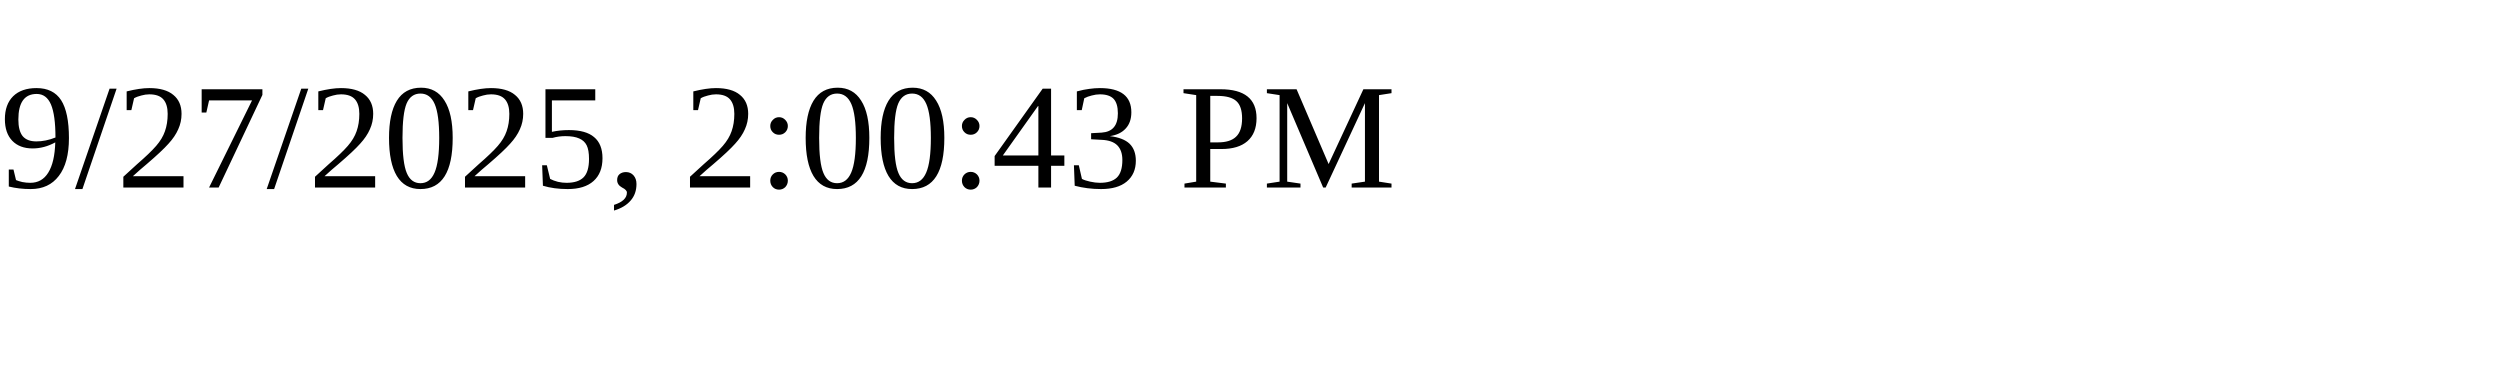
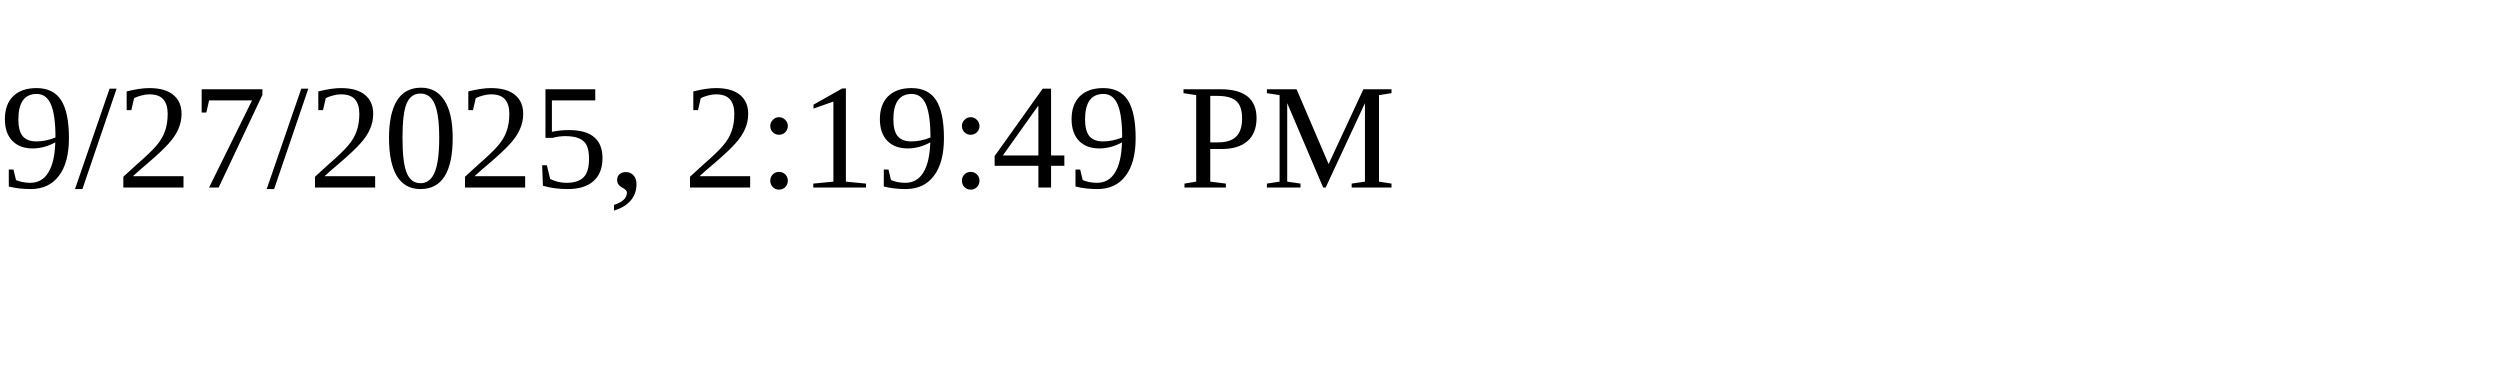
<svg xmlns="http://www.w3.org/2000/svg" height="30" width="200">
-   <text x="0" y="15">9/27/2025, 2:00:43 PM</text>
+   <text x="0" y="15">9/27/2025, 2:19:49 PM</text>
</svg>
